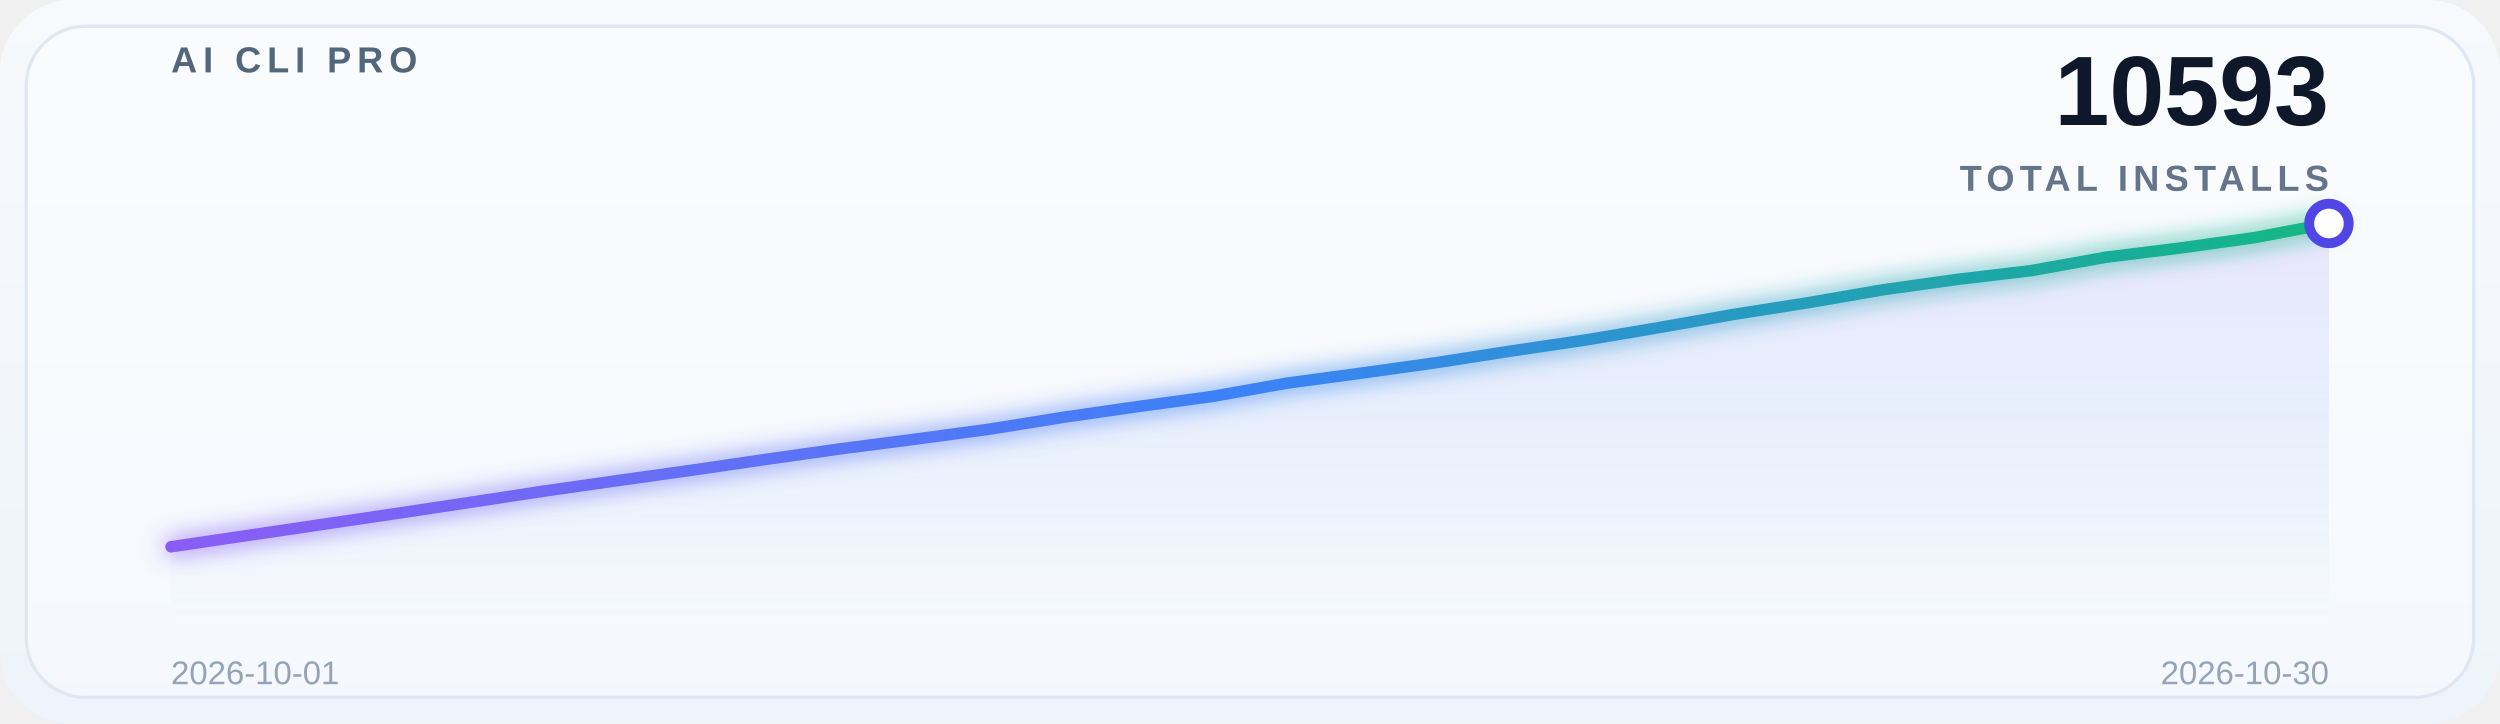
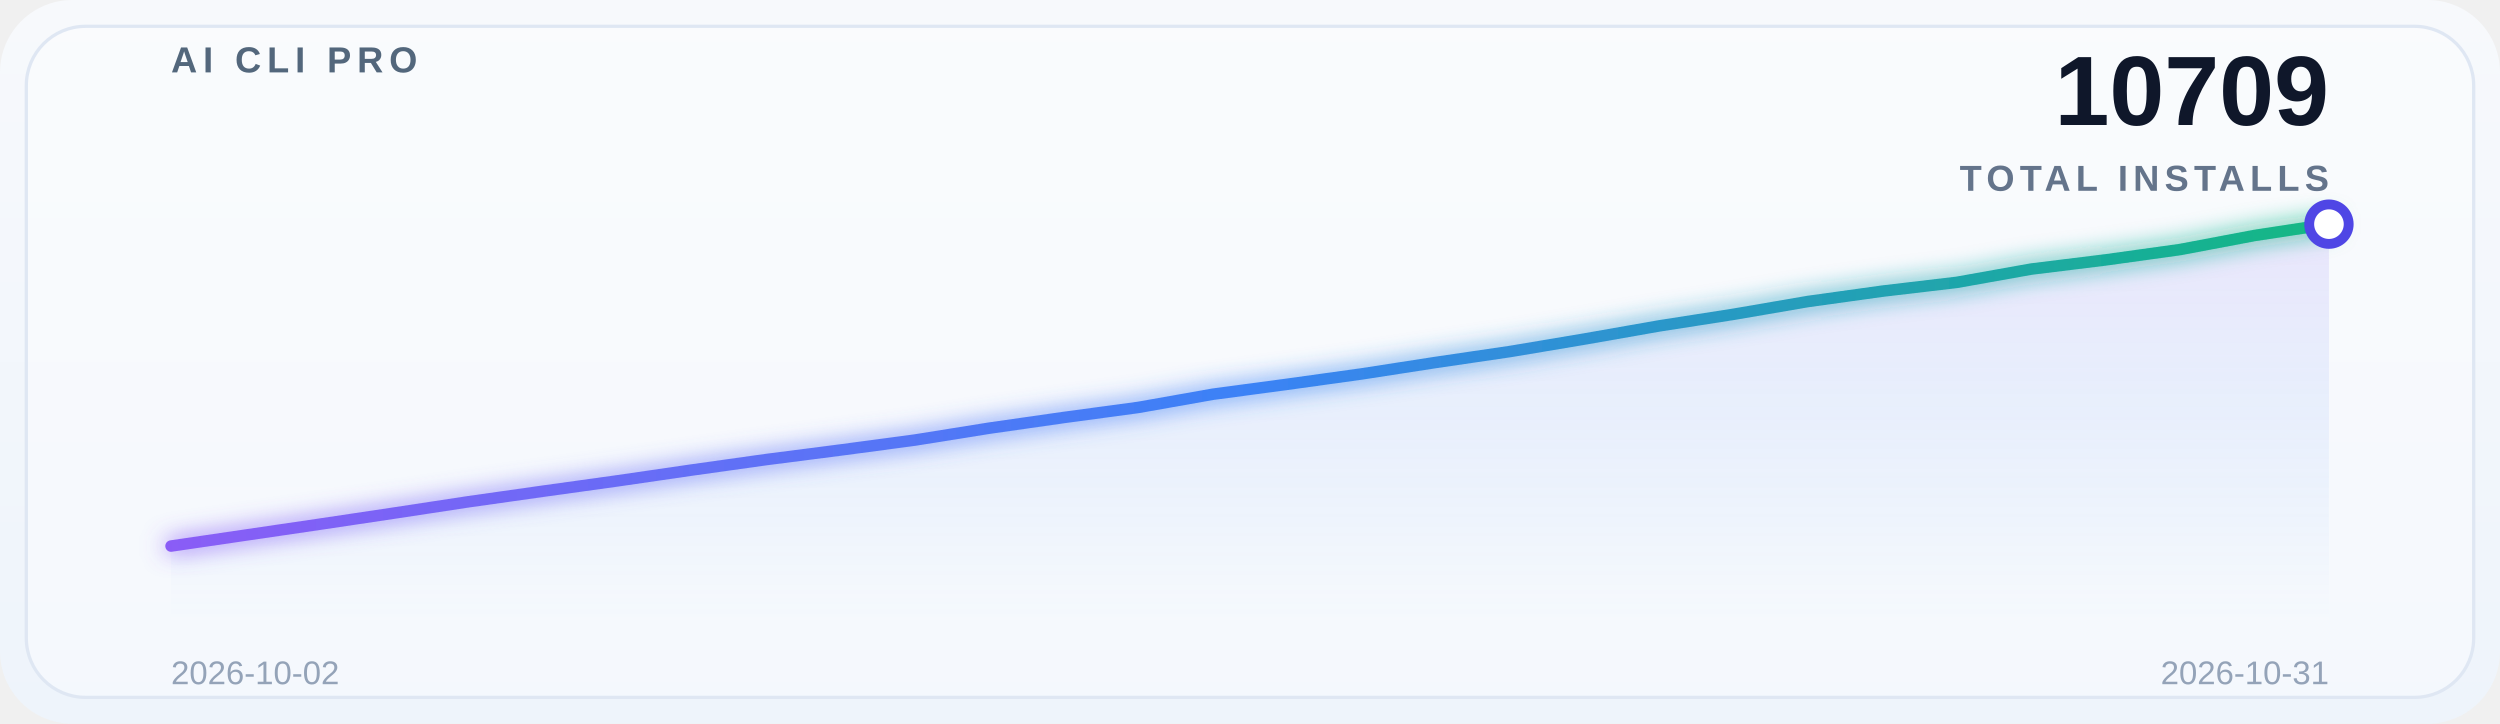
<svg xmlns="http://www.w3.org/2000/svg" width="760" height="220" viewBox="0 0 760 220" role="img" aria-label="Global adoption trend">
  <defs>
    <linearGradient id="bg" x1="0" y1="0" x2="0" y2="1">
      <stop offset="0%" stop-color="#f7f9fc" />
      <stop offset="100%" stop-color="#eef4fb" />
    </linearGradient>
    <linearGradient id="lineGrad" x1="0" y1="0" x2="1" y2="0">
      <stop offset="0%" stop-color="#8b5cf6" />
      <stop offset="50%" stop-color="#3b82f6" />
      <stop offset="100%" stop-color="#10b981" />
    </linearGradient>
    <linearGradient id="areaGrad" x1="0" y1="0" x2="0" y2="1">
      <stop offset="0%" stop-color="#8b5cf6" stop-opacity="0.14" />
      <stop offset="50%" stop-color="#3b82f6" stop-opacity="0.08" />
      <stop offset="100%" stop-color="#3b82f6" stop-opacity="0" />
    </linearGradient>
    <filter id="glow" x="-20%" y="-20%" width="140%" height="140%">
      <feGaussianBlur stdDeviation="3.5" result="blur" />
      <feMerge>
        <feMergeNode in="blur" />
        <feMergeNode in="SourceGraphic" />
      </feMerge>
    </filter>
  </defs>
  <rect x="0" y="0" width="760" height="220" rx="22" fill="url(#bg)" />
  <rect x="8" y="8" width="744" height="204" rx="18" fill="#ffffff" fill-opacity="0.38" stroke="#dfe7f3" />
  <g opacity="0.9">
    <line x1="52" y1="30.0" x2="708" y2="30.0" stroke="#ffffff" stroke-opacity="0.08" stroke-width="1" />
    <line x1="52" y1="69.5" x2="708" y2="69.5" stroke="#ffffff" stroke-opacity="0.08" stroke-width="1" />
    <line x1="52" y1="109.0" x2="708" y2="109.0" stroke="#ffffff" stroke-opacity="0.08" stroke-width="1" />
    <line x1="52" y1="148.5" x2="708" y2="148.5" stroke="#ffffff" stroke-opacity="0.08" stroke-width="1" />
    <line x1="52" y1="188.0" x2="708" y2="188.0" stroke="#ffffff" stroke-opacity="0.08" stroke-width="1" />
  </g>
  <text x="52" y="22" font-family="SF Pro Display, Segoe UI, Arial, sans-serif" font-size="11" font-weight="700" letter-spacing="1.8" fill="#53677c">AI CLI PRO</text>
-   <text x="708" y="38" font-family="SF Pro Display, Segoe UI, Arial, sans-serif" font-size="30" font-weight="700" fill="#0f172a" text-anchor="end">10593</text>
+   <text x="708" y="38" font-family="SF Pro Display, Segoe UI, Arial, sans-serif" font-size="30" font-weight="700" fill="#0f172a" text-anchor="end">10709</text>
  <text x="708" y="58" font-family="SF Pro Display, Segoe UI, Arial, sans-serif" font-size="11" font-weight="600" letter-spacing="1.6" fill="#64748b" text-anchor="end">TOTAL INSTALLS</text>
-   <path d="M 52 188 L 52.0,166.214 74.621,162.871 97.241,159.529 119.862,156.186 142.483,152.784 165.103,149.322 187.724,146.099 210.345,142.935 232.966,139.623 255.586,136.429 278.207,133.504 300.828,130.46 323.448,126.819 346.069,123.566 368.69,120.492 391.31,116.463 413.931,113.419 436.552,110.256 459.172,106.734 481.793,103.392 504.414,99.572 527.034,95.572 549.655,92.021 572.276,88.111 594.897,84.948 617.517,82.262 640.138,78.203 662.759,75.398 685.379,72.234 708.0,67.937 L 708 188 Z" fill="url(#areaGrad)" />
-   <polyline points="52.0,166.214 74.621,162.871 97.241,159.529 119.862,156.186 142.483,152.784 165.103,149.322 187.724,146.099 210.345,142.935 232.966,139.623 255.586,136.429 278.207,133.504 300.828,130.46 323.448,126.819 346.069,123.566 368.69,120.492 391.31,116.463 413.931,113.419 436.552,110.256 459.172,106.734 481.793,103.392 504.414,99.572 527.034,95.572 549.655,92.021 572.276,88.111 594.897,84.948 617.517,82.262 640.138,78.203 662.759,75.398 685.379,72.234 708.0,67.937" fill="none" stroke="url(#lineGrad)" stroke-width="3.5" stroke-linecap="round" stroke-linejoin="round" filter="url(#glow)" />
-   <circle cx="708.0" cy="67.937" r="6" fill="#ffffff" stroke="#4f46e5" stroke-width="3" />
-   <text x="52" y="208" font-family="SF Pro Display, Segoe UI, Arial, sans-serif" font-size="10" fill="#94a3b8">2026-10-01</text>
-   <text x="708" y="208" font-family="SF Pro Display, Segoe UI, Arial, sans-serif" font-size="10" fill="#94a3b8" text-anchor="end">2026-10-30</text>
+   <path d="M 52 188 L 52.0,166 74.621,162.676 97.241,159.352 119.862,155.968 142.483,152.525 165.103,149.32 187.724,146.174 210.345,142.879 232.966,139.703 255.586,136.794 278.207,133.767 300.828,130.146 323.448,126.911 346.069,123.854 368.69,119.847 391.31,116.819 413.931,113.673 436.552,110.171 459.172,106.846 481.793,103.047 504.414,99.07 527.034,95.538 549.655,91.65 572.276,88.504 594.897,85.832 617.517,81.796 640.138,79.006 662.759,75.859 685.379,71.585 708.0,68.142 L 708 188 Z" fill="url(#areaGrad)" />
+   <polyline points="52.0,166 74.621,162.676 97.241,159.352 119.862,155.968 142.483,152.525 165.103,149.32 187.724,146.174 210.345,142.879 232.966,139.703 255.586,136.794 278.207,133.767 300.828,130.146 323.448,126.911 346.069,123.854 368.69,119.847 391.31,116.819 413.931,113.673 436.552,110.171 459.172,106.846 481.793,103.047 504.414,99.07 527.034,95.538 549.655,91.65 572.276,88.504 594.897,85.832 617.517,81.796 640.138,79.006 662.759,75.859 685.379,71.585 708.0,68.142" fill="none" stroke="url(#lineGrad)" stroke-width="3.5" stroke-linecap="round" stroke-linejoin="round" filter="url(#glow)" />
+   <circle cx="708.0" cy="68.142" r="6" fill="#ffffff" stroke="#4f46e5" stroke-width="3" />
+   <text x="52" y="208" font-family="SF Pro Display, Segoe UI, Arial, sans-serif" font-size="10" fill="#94a3b8">2026-10-02</text>
+   <text x="708" y="208" font-family="SF Pro Display, Segoe UI, Arial, sans-serif" font-size="10" fill="#94a3b8" text-anchor="end">2026-10-31</text>
</svg>
